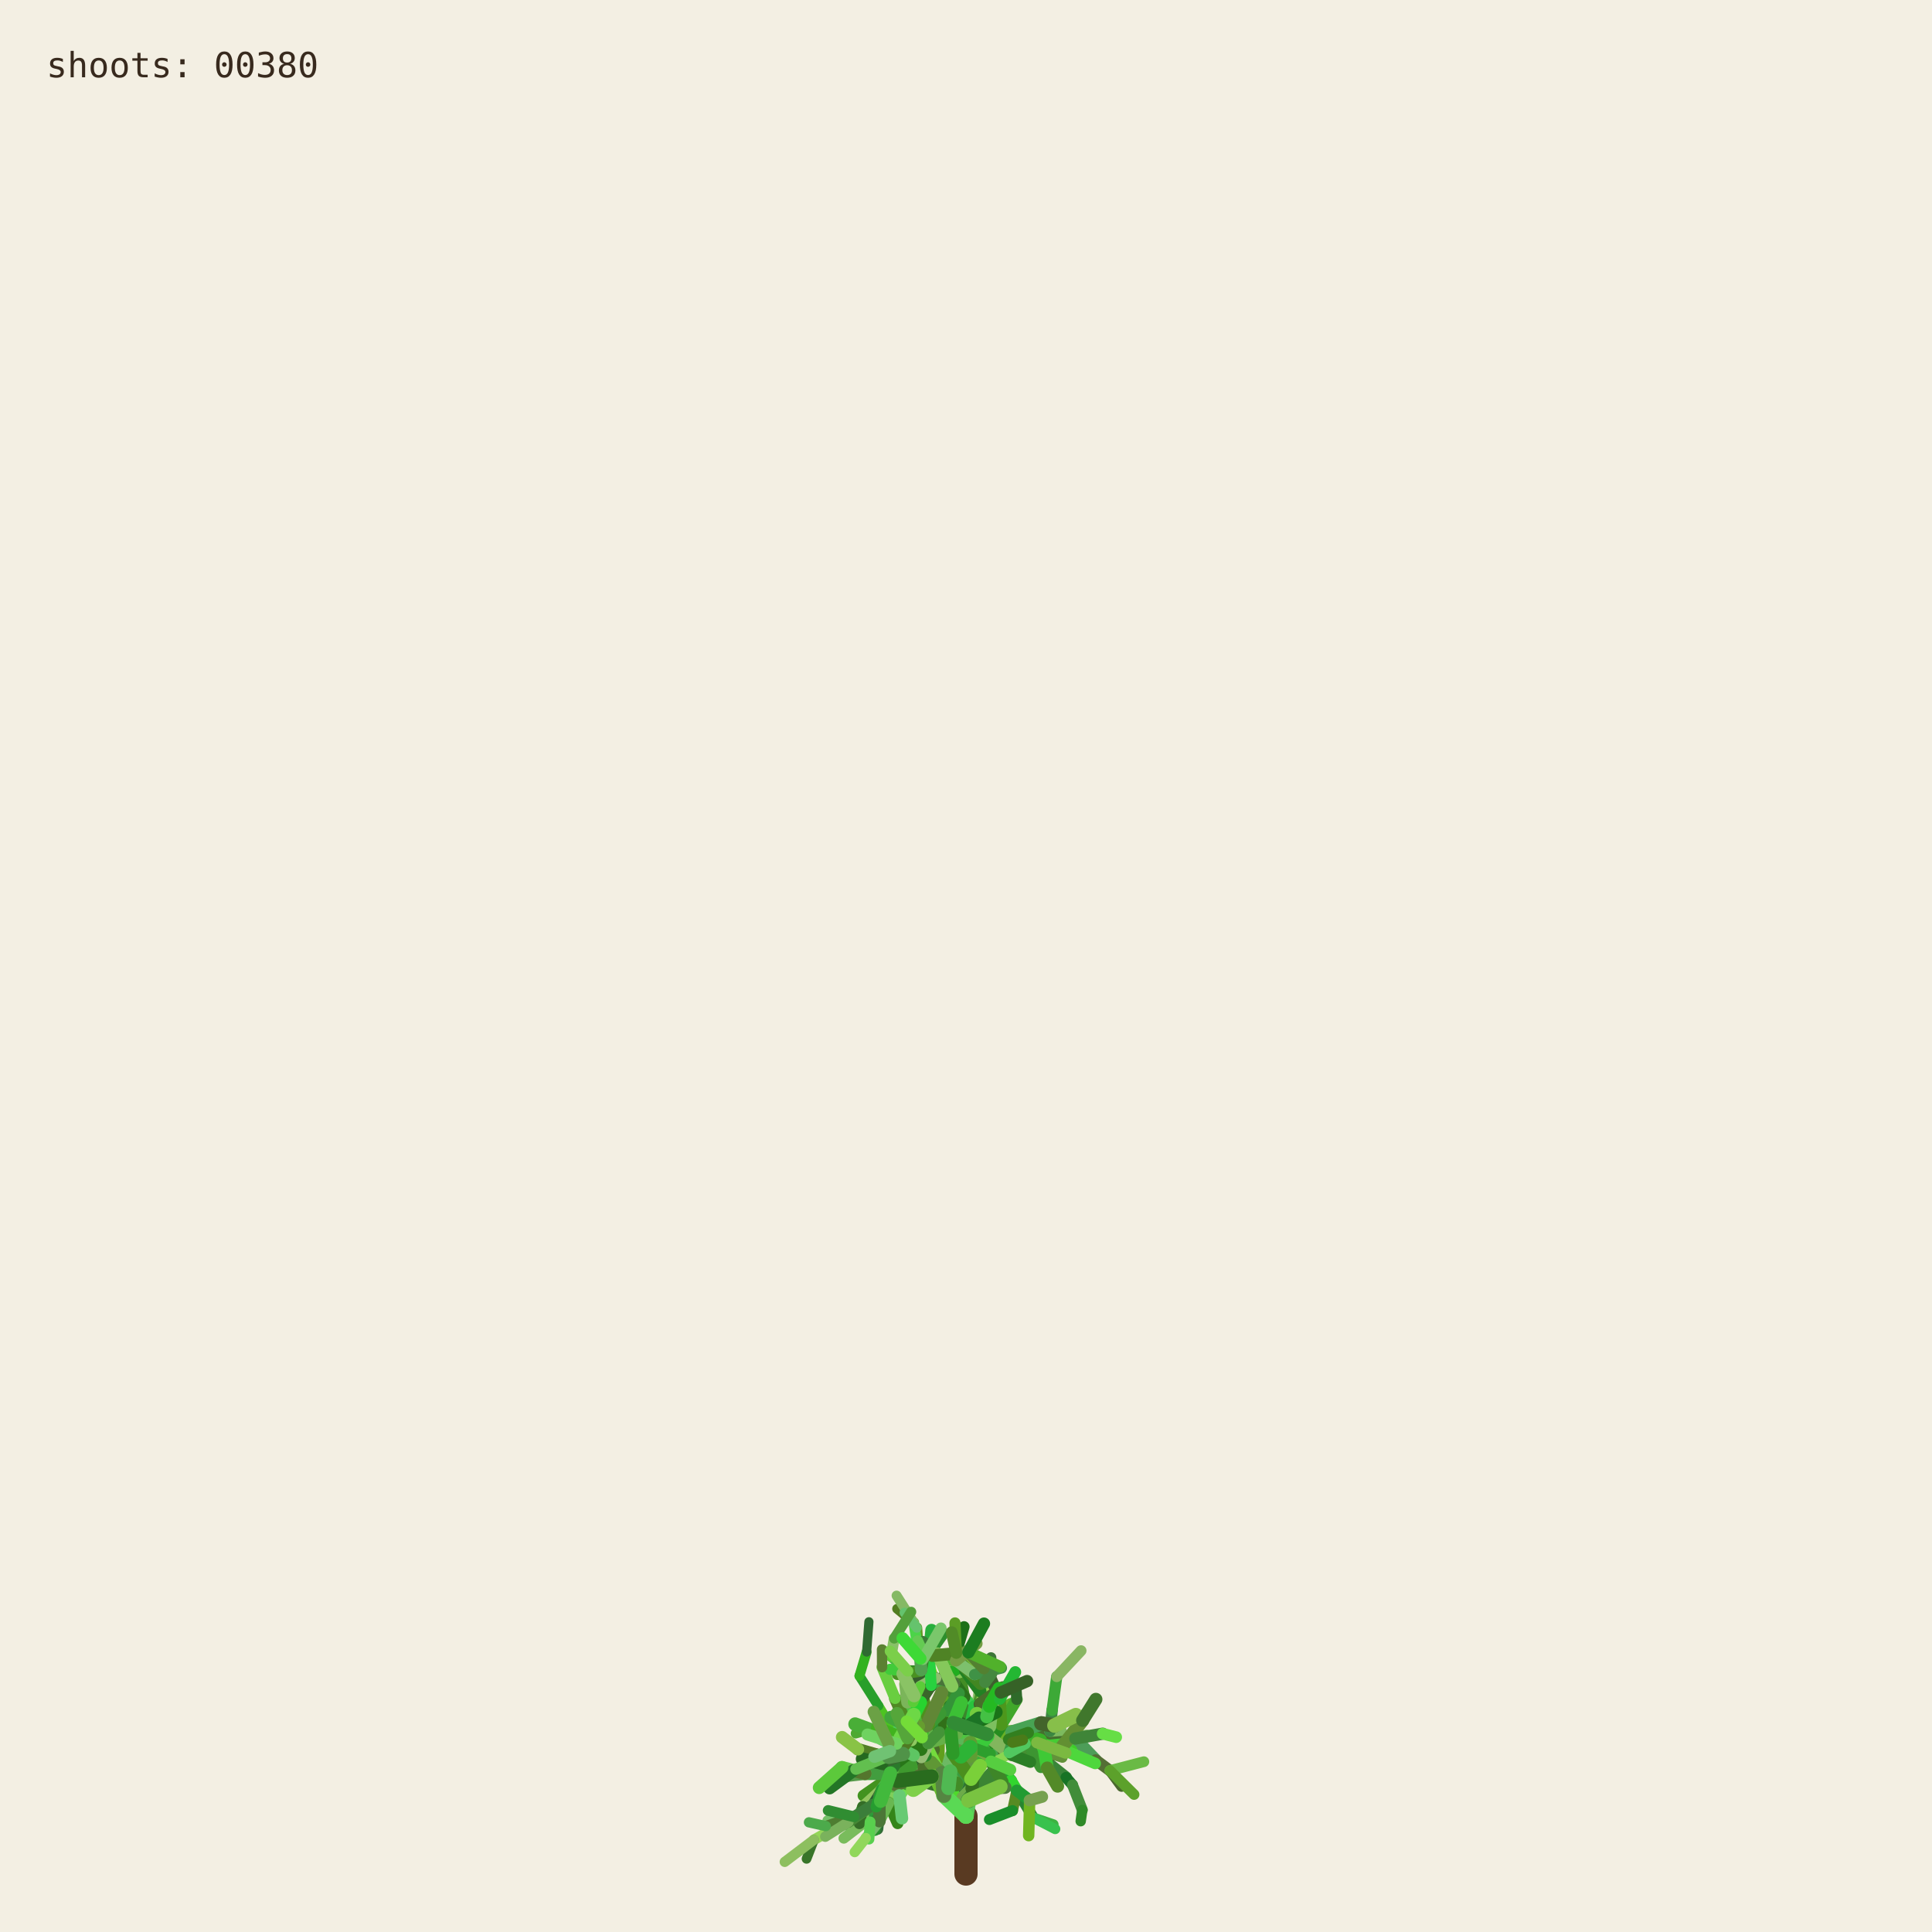
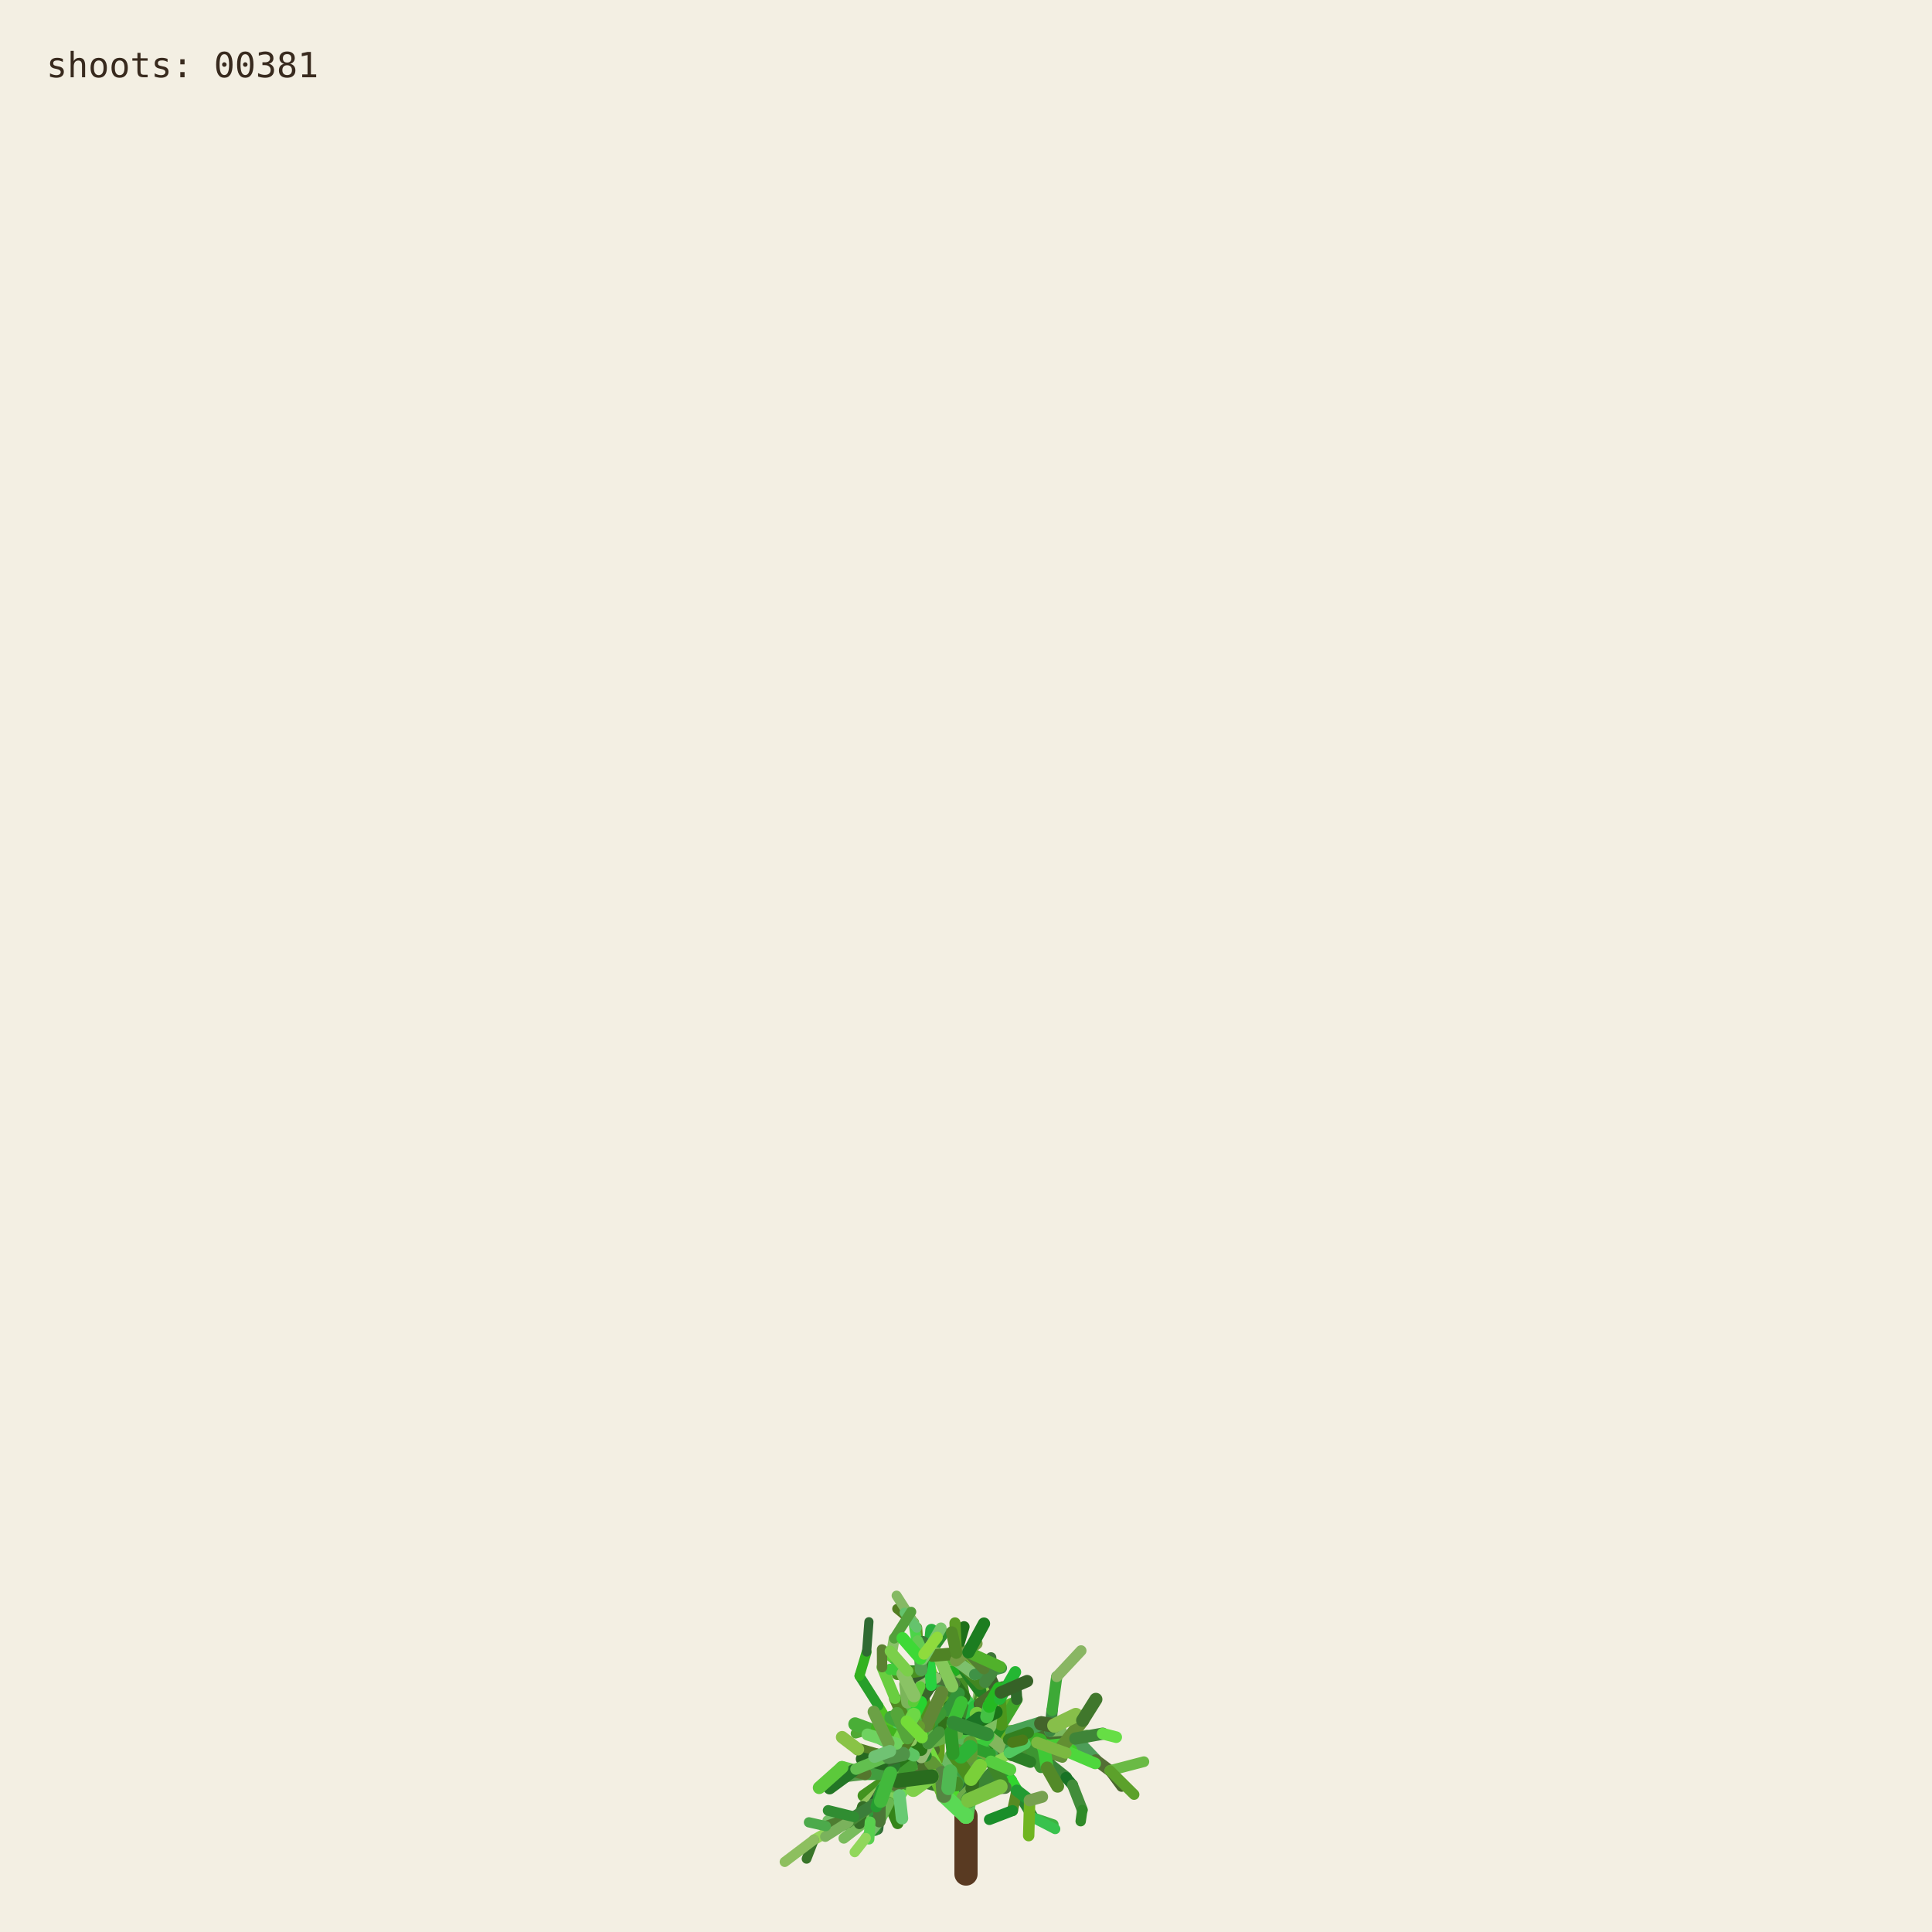
<svg xmlns="http://www.w3.org/2000/svg" viewBox="0 0 1000 1000" role="img" aria-labelledby="title desc">
  <rect width="1000" height="1000" fill="#f3efe3" />
  <g fill="none" stroke-linecap="round">
    <path d="M500 970 L500 940" stroke="#593a22" stroke-width="12" />
    <path d="M500.000 940.000 L494.591 923.254" stroke="hsl(89 50% 51%)" stroke-width="8.067" data-shoot="1" />
    <path d="M500.000 940.000 L498.548 930.480" stroke="hsl(108 42% 32%)" stroke-width="7.603" data-shoot="2" />
    <path d="M494.591 923.254 L485.237 916.016" stroke="hsl(129 39% 53%)" stroke-width="7.427" data-shoot="3" />
    <path d="M498.548 930.480 L502.606 920.794" stroke="hsl(125 41% 32%)" stroke-width="7.235" data-shoot="4" />
    <path d="M502.606 920.794 L496.770 905.343" stroke="hsl(93 34% 43%)" stroke-width="7.253" data-shoot="5" />
    <path d="M494.591 923.254 L497.365 909.040" stroke="hsl(116 35% 60%)" stroke-width="8.012" data-shoot="6" />
    <path d="M485.237 916.016 L485.497 897.710" stroke="hsl(89 69% 37%)" stroke-width="7.213" data-shoot="7" />
    <path d="M496.770 905.343 L501.215 895.004" stroke="hsl(92 66% 60%)" stroke-width="7.141" data-shoot="8" />
    <path d="M497.365 909.040 L506.164 896.866" stroke="hsl(126 59% 38%)" stroke-width="8.073" data-shoot="9" />
    <path d="M501.215 895.004 L510.832 888.548" stroke="hsl(91 35% 42%)" stroke-width="6.879" data-shoot="10" />
    <path d="M485.497 897.710 L493.416 891.622" stroke="hsl(104 36% 49%)" stroke-width="7.124" data-shoot="11" />
    <path d="M500.000 940.000 L490.927 925.443" stroke="hsl(108 70% 51%)" stroke-width="7.399" data-shoot="12" />
    <path d="M485.237 916.016 L479.157 913.325" stroke="hsl(112 69% 34%)" stroke-width="7.149" data-shoot="13" />
    <path d="M490.927 925.443 L481.351 921.527" stroke="hsl(111 58% 32%)" stroke-width="6.945" data-shoot="14" />
    <path d="M498.548 930.480 L503.173 925.799" stroke="hsl(98 40% 48%)" stroke-width="6.990" data-shoot="15" />
    <path d="M496.770 905.343 L505.035 888.845" stroke="hsl(101 68% 48%)" stroke-width="6.979" data-shoot="16" />
    <path d="M493.416 891.622 L508.817 896.643" stroke="hsl(128 70% 39%)" stroke-width="6.561" data-shoot="17" />
    <path d="M479.157 913.325 L469.750 899.500" stroke="hsl(95 57% 50%)" stroke-width="7.139" data-shoot="18" />
    <path d="M505.035 888.845 L508.436 880.301" stroke="hsl(98 53% 41%)" stroke-width="6.832" data-shoot="19" />
    <path d="M501.215 895.004 L501.550 888.479" stroke="hsl(112 68% 42%)" stroke-width="6.773" data-shoot="20" />
    <path d="M485.237 916.016 L479.029 908.697" stroke="hsl(100 57% 53%)" stroke-width="6.945" data-shoot="21" />
    <path d="M502.606 920.794 L496.127 911.207" stroke="hsl(123 62% 40%)" stroke-width="6.865" data-shoot="22" />
    <path d="M496.127 911.207 L497.635 896.782" stroke="hsl(93 65% 34%)" stroke-width="6.505" data-shoot="23" />
    <path d="M494.591 923.254 L500.793 909.571" stroke="hsl(113 71% 34%)" stroke-width="7.895" data-shoot="24" />
    <path d="M485.237 916.016 L479.462 917.793" stroke="hsl(99 66% 28%)" stroke-width="7.154" data-shoot="25" />
    <path d="M485.237 916.016 L473.231 912.147" stroke="hsl(93 38% 42%)" stroke-width="6.997" data-shoot="26" />
    <path d="M485.237 916.016 L473.737 913.680" stroke="hsl(114 35% 58%)" stroke-width="6.828" data-shoot="27" />
    <path d="M497.635 896.782 L497.395 881.015" stroke="hsl(110 56% 51%)" stroke-width="6.336" data-shoot="28" />
    <path d="M469.750 899.500 L453.522 896.436" stroke="hsl(121 37% 46%)" stroke-width="7.140" data-shoot="29" />
    <path d="M481.351 921.527 L469.530 923.105" stroke="hsl(126 55% 40%)" stroke-width="6.995" data-shoot="30" />
    <path d="M505.035 888.845 L499.035 878.436" stroke="hsl(88 42% 31%)" stroke-width="6.545" data-shoot="31" />
    <path d="M502.606 920.794 L507.653 911.330" stroke="hsl(99 57% 28%)" stroke-width="6.856" data-shoot="32" />
    <path d="M481.351 921.527 L478.279 914.724" stroke="hsl(122 35% 29%)" stroke-width="6.742" data-shoot="33" />
    <path d="M508.817 896.643 L522.168 900.369" stroke="hsl(122 67% 50%)" stroke-width="6.210" data-shoot="34" />
    <path d="M479.029 908.697 L477.185 899.261" stroke="hsl(124 64% 35%)" stroke-width="6.693" data-shoot="35" />
    <path d="M494.591 923.254 L498.563 913.442" stroke="hsl(122 45% 42%)" stroke-width="7.987" data-shoot="36" />
    <path d="M473.737 913.680 L467.283 915.265" stroke="hsl(125 60% 37%)" stroke-width="6.814" data-shoot="37" />
    <path d="M481.351 921.527 L469.226 908.135" stroke="hsl(113 69% 37%)" stroke-width="6.660" data-shoot="38" />
    <path d="M473.231 912.147 L461.374 919.424" stroke="hsl(100 70% 60%)" stroke-width="6.453" data-shoot="39" />
    <path d="M497.635 896.782 L500.334 886.420" stroke="hsl(108 47% 53%)" stroke-width="6.302" data-shoot="40" />
    <path d="M467.283 915.265 L455.168 929.331" stroke="hsl(120 40% 35%)" stroke-width="6.786" data-shoot="41" />
    <path d="M508.817 896.643 L512.869 911.725" stroke="hsl(110 63% 40%)" stroke-width="6.518" data-shoot="42" />
    <path d="M496.127 911.207 L497.987 905.795" stroke="hsl(115 70% 35%)" stroke-width="6.363" data-shoot="43" />
    <path d="M507.653 911.330 L512.674 910.357" stroke="hsl(104 36% 57%)" stroke-width="6.747" data-shoot="44" />
    <path d="M479.157 913.325 L470.181 917.185" stroke="hsl(95 64% 53%)" stroke-width="6.833" data-shoot="45" />
    <path d="M469.750 899.500 L469.633 881.151" stroke="hsl(111 38% 45%)" stroke-width="6.815" data-shoot="46" />
    <path d="M479.029 908.697 L480.879 892.655" stroke="hsl(102 44% 35%)" stroke-width="6.467" data-shoot="47" />
    <path d="M500.334 886.420 L507.457 881.593" stroke="hsl(118 47% 56%)" stroke-width="6.197" data-shoot="48" />
    <path d="M461.374 919.424 L446.935 929.431" stroke="hsl(102 65% 35%)" stroke-width="6.069" data-shoot="49" />
    <path d="M508.436 880.301 L507.585 871.602" stroke="hsl(97 61% 57%)" stroke-width="6.448" data-shoot="50" />
    <path d="M512.674 910.357 L523.304 921.702" stroke="hsl(122 61% 39%)" stroke-width="6.341" data-shoot="51" />
    <path d="M500.000 940.000 L501.279 931.882" stroke="hsl(118 51% 56%)" stroke-width="7.998" data-shoot="52" />
    <path d="M499.035 878.436 L496.590 865.625" stroke="hsl(103 58% 35%)" stroke-width="6.115" data-shoot="53" />
    <path d="M485.497 897.710 L488.970 892.287" stroke="hsl(123 54% 36%)" stroke-width="7.087" data-shoot="54" />
    <path d="M496.590 865.625 L495.009 855.557" stroke="hsl(97 49% 56%)" stroke-width="6.061" data-shoot="55" />
    <path d="M469.633 881.151 L484.418 870.623" stroke="hsl(128 48% 30%)" stroke-width="6.659" data-shoot="56" />
    <path d="M485.237 916.016 L477.752 911.974" stroke="hsl(90 58% 50%)" stroke-width="6.898" data-shoot="57" />
    <path d="M498.563 913.442 L502.383 908.863" stroke="hsl(97 61% 59%)" stroke-width="7.688" data-shoot="58" />
    <path d="M479.157 913.325 L464.639 921.037" stroke="hsl(94 69% 32%)" stroke-width="6.531" data-shoot="59" />
    <path d="M478.279 914.724 L471.794 900.929" stroke="hsl(117 71% 29%)" stroke-width="6.231" data-shoot="60" />
    <path d="M522.168 900.369 L536.734 901.964" stroke="hsl(111 46% 60%)" stroke-width="6.038" data-shoot="61" />
    <path d="M471.794 900.929 L465.848 895.170" stroke="hsl(103 40% 56%)" stroke-width="5.768" data-shoot="62" />
    <path d="M469.750 899.500 L468.128 889.982" stroke="hsl(93 64% 30%)" stroke-width="6.667" data-shoot="63" />
    <path d="M477.185 899.261 L475.657 893.582" stroke="hsl(113 52% 40%)" stroke-width="6.319" data-shoot="64" />
    <path d="M479.029 908.697 L474.737 903.891" stroke="hsl(93 52% 43%)" stroke-width="6.709" data-shoot="65" />
    <path d="M523.304 921.702 L526.314 926.781" stroke="hsl(119 67% 51%)" stroke-width="6.166" data-shoot="66" />
    <path d="M505.035 888.845 L507.387 875.338" stroke="hsl(96 40% 59%)" stroke-width="6.739" data-shoot="67" />
    <path d="M522.168 900.369 L537.413 908.545" stroke="hsl(99 61% 27%)" stroke-width="6.155" data-shoot="68" />
    <path d="M497.395 881.015 L483.011 868.683" stroke="hsl(129 53% 36%)" stroke-width="6.314" data-shoot="69" />
    <path d="M522.168 900.369 L534.219 906.339" stroke="hsl(108 48% 38%)" stroke-width="6.199" data-shoot="70" />
    <path d="M493.416 891.622 L507.262 882.093" stroke="hsl(127 63% 43%)" stroke-width="6.826" data-shoot="71" />
    <path d="M502.383 908.863 L508.238 907.761" stroke="hsl(99 66% 30%)" stroke-width="7.032" data-shoot="72" />
    <path d="M508.817 896.643 L514.829 892.790" stroke="hsl(125 40% 46%)" stroke-width="6.585" data-shoot="73" />
    <path d="M468.128 889.982 L473.133 877.764" stroke="hsl(115 52% 51%)" stroke-width="6.671" data-shoot="74" />
    <path d="M465.848 895.170 L460.313 892.280" stroke="hsl(102 70% 44%)" stroke-width="5.549" data-shoot="75" />
    <path d="M468.128 889.982 L463.284 879.089" stroke="hsl(94 59% 34%)" stroke-width="6.302" data-shoot="76" />
    <path d="M461.374 919.424 L456.357 926.300" stroke="hsl(126 42% 53%)" stroke-width="6.125" data-shoot="77" />
    <path d="M483.011 868.683 L476.458 865.059" stroke="hsl(124 68% 42%)" stroke-width="6.199" data-shoot="78" />
    <path d="M455.168 929.331 L454.837 939.862" stroke="hsl(125 68% 35%)" stroke-width="6.316" data-shoot="79" />
    <path d="M534.219 906.339 L550.383 905.736" stroke="hsl(112 63% 35%)" stroke-width="5.969" data-shoot="80" />
    <path d="M470.181 917.185 L459.860 933.116" stroke="hsl(100 53% 58%)" stroke-width="6.224" data-shoot="81" />
    <path d="M497.395 881.015 L484.197 869.260" stroke="hsl(122 53% 43%)" stroke-width="5.862" data-shoot="82" />
    <path d="M536.734 901.964 L543.504 896.023" stroke="hsl(116 68% 27%)" stroke-width="5.871" data-shoot="83" />
    <path d="M476.458 865.059 L469.801 864.922" stroke="hsl(112 62% 33%)" stroke-width="6.006" data-shoot="84" />
    <path d="M506.164 896.866 L524.059 896.699" stroke="hsl(91 64% 42%)" stroke-width="7.575" data-shoot="85" />
    <path d="M485.237 916.016 L472.910 908.590" stroke="hsl(102 57% 31%)" stroke-width="6.875" data-shoot="86" />
    <path d="M469.530 923.105 L465.520 929.278" stroke="hsl(107 67% 59%)" stroke-width="6.616" data-shoot="87" />
    <path d="M505.035 888.845 L509.868 870.612" stroke="hsl(101 57% 37%)" stroke-width="6.791" data-shoot="88" />
    <path d="M493.416 891.622 L509.951 888.485" stroke="hsl(92 44% 58%)" stroke-width="6.812" data-shoot="89" />
    <path d="M503.173 925.799 L520.191 925.155" stroke="hsl(105 34% 36%)" stroke-width="6.682" data-shoot="90" />
    <path d="M474.737 903.891 L466.772 894.583" stroke="hsl(116 48% 51%)" stroke-width="6.158" data-shoot="91" />
    <path d="M484.197 869.260 L475.358 855.233" stroke="hsl(100 34% 37%)" stroke-width="5.647" data-shoot="92" />
    <path d="M505.035 888.845 L500.829 880.951" stroke="hsl(127 58% 52%)" stroke-width="6.474" data-shoot="93" />
    <path d="M479.157 913.325 L471.905 914.367" stroke="hsl(125 48% 52%)" stroke-width="6.716" data-shoot="94" />
    <path d="M501.279 931.882 L513.403 918.671" stroke="hsl(114 44% 36%)" stroke-width="7.978" data-shoot="95" />
    <path d="M524.059 896.699 L540.269 904.338" stroke="hsl(108 35% 44%)" stroke-width="7.297" data-shoot="96" />
    <path d="M524.059 896.699 L540.170 897.356" stroke="hsl(125 52% 30%)" stroke-width="6.964" data-shoot="97" />
    <path d="M497.635 896.782 L497.191 889.399" stroke="hsl(88 69% 31%)" stroke-width="6.119" data-shoot="98" />
    <path d="M508.436 880.301 L513.376 874.721" stroke="hsl(89 59% 56%)" stroke-width="6.732" data-shoot="99" />
    <path d="M469.530 923.105 L461.520 917.825" stroke="hsl(113 54% 40%)" stroke-width="7.033" data-shoot="100" />
    <path d="M473.133 877.764 L476.780 864.372" stroke="hsl(110 34% 27%)" stroke-width="6.596" data-shoot="101" />
    <path d="M471.794 900.929 L479.914 884.001" stroke="hsl(126 41% 32%)" stroke-width="6.024" data-shoot="102" />
    <path d="M512.674 910.357 L522.333 907.203" stroke="hsl(103 64% 43%)" stroke-width="6.219" data-shoot="103" />
    <path d="M509.868 870.612 L506.361 863.395" stroke="hsl(120 56% 49%)" stroke-width="6.521" data-shoot="104" />
    <path d="M540.170 897.356 L556.575 899.863" stroke="hsl(100 40% 31%)" stroke-width="6.676" data-shoot="105" />
    <path d="M459.860 933.116 L464.616 943.790" stroke="hsl(105 68% 31%)" stroke-width="5.925" data-shoot="106" />
    <path d="M461.520 917.825 L453.738 908.211" stroke="hsl(98 54% 31%)" stroke-width="6.452" data-shoot="107" />
    <path d="M509.951 888.485 L523.296 882.278" stroke="hsl(97 61% 43%)" stroke-width="6.765" data-shoot="108" />
    <path d="M479.029 908.697 L460.671 906.383" stroke="hsl(128 39% 48%)" stroke-width="6.494" data-shoot="109" />
    <path d="M469.633 881.151 L468.563 871.658" stroke="hsl(98 38% 53%)" stroke-width="6.301" data-shoot="110" />
    <path d="M456.357 926.300 L446.582 935.154" stroke="hsl(90 47% 57%)" stroke-width="5.838" data-shoot="111" />
    <path d="M488.970 892.287 L490.829 885.358" stroke="hsl(104 63% 27%)" stroke-width="6.888" data-shoot="112" />
    <path d="M499.035 878.436 L493.946 871.238" stroke="hsl(110 61% 28%)" stroke-width="6.405" data-shoot="113" />
    <path d="M503.173 925.799 L503.949 916.037" stroke="hsl(108 61% 30%)" stroke-width="6.764" data-shoot="114" />
    <path d="M484.418 870.623 L497.330 862.535" stroke="hsl(119 70% 40%)" stroke-width="6.117" data-shoot="115" />
    <path d="M476.780 864.372 L482.198 858.124" stroke="hsl(97 71% 34%)" stroke-width="6.331" data-shoot="116" />
    <path d="M459.860 933.116 L450.375 943.022" stroke="hsl(119 67% 40%)" stroke-width="6.054" data-shoot="117" />
    <path d="M537.413 908.545 L551.771 920.000" stroke="hsl(119 40% 37%)" stroke-width="6.202" data-shoot="118" />
    <path d="M476.780 864.372 L481.041 855.578" stroke="hsl(128 51% 38%)" stroke-width="6.621" data-shoot="119" />
    <path d="M475.358 855.233 L474.548 842.544" stroke="hsl(89 65% 36%)" stroke-width="5.593" data-shoot="120" />
    <path d="M479.029 908.697 L479.467 893.313" stroke="hsl(105 42% 49%)" stroke-width="6.799" data-shoot="121" />
    <path d="M494.591 923.254 L484.466 914.996" stroke="hsl(104 48% 55%)" stroke-width="7.531" data-shoot="122" />
    <path d="M503.173 925.799 L503.396 917.056" stroke="hsl(104 56% 28%)" stroke-width="6.644" data-shoot="123" />
    <path d="M493.946 871.238 L489.038 865.959" stroke="hsl(102 40% 44%)" stroke-width="6.042" data-shoot="124" />
    <path d="M467.283 915.265 L457.242 909.920" stroke="hsl(103 45% 43%)" stroke-width="6.457" data-shoot="125" />
    <path d="M471.794 900.929 L454.133 896.956" stroke="hsl(89 50% 31%)" stroke-width="6.180" data-shoot="126" />
    <path d="M454.837 939.862 L454.096 946.606" stroke="hsl(125 36% 31%)" stroke-width="6.220" data-shoot="127" />
    <path d="M481.041 855.578 L482.155 843.709" stroke="hsl(129 63% 42%)" stroke-width="6.417" data-shoot="128" />
    <path d="M490.829 885.358 L492.861 872.817" stroke="hsl(95 65% 40%)" stroke-width="6.754" data-shoot="129" />
    <path d="M478.279 914.724 L465.635 903.587" stroke="hsl(96 66% 52%)" stroke-width="6.672" data-shoot="130" />
    <path d="M450.375 943.022 L434.576 944.722" stroke="hsl(127 55% 44%)" stroke-width="5.725" data-shoot="131" />
    <path d="M459.860 933.116 L451.962 941.801" stroke="hsl(127 54% 57%)" stroke-width="5.888" data-shoot="132" />
    <path d="M526.314 926.781 L534.894 940.878" stroke="hsl(125 53% 34%)" stroke-width="5.720" data-shoot="133" />
    <path d="M456.357 926.300 L449.709 941.533" stroke="hsl(112 47% 29%)" stroke-width="5.948" data-shoot="134" />
    <path d="M556.575 899.863 L562.434 898.624" stroke="hsl(99 39% 53%)" stroke-width="6.651" data-shoot="135" />
    <path d="M556.575 899.863 L567.158 910.979" stroke="hsl(128 34% 46%)" stroke-width="6.350" data-shoot="136" />
    <path d="M461.520 917.825 L447.767 917.982" stroke="hsl(118 43% 43%)" stroke-width="6.808" data-shoot="137" />
    <path d="M502.383 908.863 L502.275 894.506" stroke="hsl(114 52% 34%)" stroke-width="7.514" data-shoot="138" />
    <path d="M484.466 914.996 L469.919 914.610" stroke="hsl(90 45% 56%)" stroke-width="7.261" data-shoot="139" />
    <path d="M506.164 896.866 L511.996 893.538" stroke="hsl(100 40% 30%)" stroke-width="7.562" data-shoot="140" />
    <path d="M508.238 907.761 L516.195 908.520" stroke="hsl(102 44% 31%)" stroke-width="6.802" data-shoot="141" />
    <path d="M536.734 901.964 L544.250 907.905" stroke="hsl(91 54% 33%)" stroke-width="5.663" data-shoot="142" />
    <path d="M479.157 913.325 L471.950 914.117" stroke="hsl(102 39% 34%)" stroke-width="6.550" data-shoot="143" />
    <path d="M494.591 923.254 L482.152 919.513" stroke="hsl(104 56% 35%)" stroke-width="7.930" data-shoot="144" />
    <path d="M508.817 896.643 L515.085 912.072" stroke="hsl(125 43% 46%)" stroke-width="6.163" data-shoot="145" />
    <path d="M482.152 919.513 L467.316 907.872" stroke="hsl(97 66% 48%)" stroke-width="7.452" data-shoot="146" />
    <path d="M480.879 892.655 L475.418 881.125" stroke="hsl(88 59% 33%)" stroke-width="5.933" data-shoot="147" />
    <path d="M540.269 904.338 L549.716 904.178" stroke="hsl(92 48% 60%)" stroke-width="6.883" data-shoot="148" />
    <path d="M467.316 907.872 L467.480 902.032" stroke="hsl(120 56% 54%)" stroke-width="7.156" data-shoot="149" />
    <path d="M483.011 868.683 L480.032 858.496" stroke="hsl(90 69% 50%)" stroke-width="5.778" data-shoot="150" />
    <path d="M497.191 889.399 L491.630 882.997" stroke="hsl(116 51% 27%)" stroke-width="6.106" data-shoot="151" />
    <path d="M482.152 919.513 L478.791 913.069" stroke="hsl(91 53% 41%)" stroke-width="7.533" data-shoot="152" />
    <path d="M543.504 896.023 L549.105 895.596" stroke="hsl(100 40% 55%)" stroke-width="5.914" data-shoot="153" />
    <path d="M467.283 915.265 L456.437 912.665" stroke="hsl(113 38% 30%)" stroke-width="6.866" data-shoot="154" />
    <path d="M567.158 910.979 L574.486 916.440" stroke="hsl(88 35% 32%)" stroke-width="5.955" data-shoot="155" />
    <path d="M512.869 911.725 L518.866 922.323" stroke="hsl(106 54% 34%)" stroke-width="6.353" data-shoot="156" />
    <path d="M500.334 886.420 L490.418 872.350" stroke="hsl(110 51% 35%)" stroke-width="6.150" data-shoot="157" />
    <path d="M500.793 909.571 L498.095 899.473" stroke="hsl(109 69% 28%)" stroke-width="7.556" data-shoot="158" />
    <path d="M449.709 941.533 L436.765 951.498" stroke="hsl(102 42% 55%)" stroke-width="5.534" data-shoot="159" />
    <path d="M508.238 907.761 L518.302 892.720" stroke="hsl(117 63% 34%)" stroke-width="6.708" data-shoot="160" />
    <path d="M475.358 855.233 L472.993 839.858" stroke="hsl(119 62% 56%)" stroke-width="5.562" data-shoot="161" />
    <path d="M502.275 894.506 L504.670 883.372" stroke="hsl(128 65% 46%)" stroke-width="6.876" data-shoot="162" />
    <path d="M540.269 904.338 L544.102 907.850" stroke="hsl(99 35% 29%)" stroke-width="7.336" data-shoot="163" />
    <path d="M536.734 901.964 L554.643 905.916" stroke="hsl(112 68% 48%)" stroke-width="5.906" data-shoot="164" />
    <path d="M497.365 909.040 L505.842 901.224" stroke="hsl(91 65% 48%)" stroke-width="7.533" data-shoot="165" />
    <path d="M478.279 914.724 L467.960 905.929" stroke="hsl(128 59% 50%)" stroke-width="6.781" data-shoot="166" />
    <path d="M461.374 919.424 L451.958 934.122" stroke="hsl(127 35% 27%)" stroke-width="6.092" data-shoot="167" />
    <path d="M463.284 879.089 L456.576 862.947" stroke="hsl(103 59% 53%)" stroke-width="5.809" data-shoot="168" />
    <path d="M500.000 940.000 L488.580 929.317" stroke="hsl(117 64% 59%)" stroke-width="8.005" data-shoot="169" />
    <path d="M447.767 917.982 L435.801 914.831" stroke="hsl(108 55% 54%)" stroke-width="6.726" data-shoot="170" />
    <path d="M477.752 911.974 L468.826 903.841" stroke="hsl(89 70% 51%)" stroke-width="6.964" data-shoot="171" />
    <path d="M469.919 914.610 L460.892 917.724" stroke="hsl(121 49% 32%)" stroke-width="7.015" data-shoot="172" />
    <path d="M503.396 917.056 L509.013 905.051" stroke="hsl(120 50% 45%)" stroke-width="6.671" data-shoot="173" />
    <path d="M549.716 904.178 L554.177 899.548" stroke="hsl(106 62% 45%)" stroke-width="6.645" data-shoot="174" />
    <path d="M460.313 892.280 L442.892 897.267" stroke="hsl(106 54% 43%)" stroke-width="5.141" data-shoot="175" />
    <path d="M490.418 872.350 L480.658 869.975" stroke="hsl(120 49% 46%)" stroke-width="5.821" data-shoot="176" />
    <path d="M479.467 893.313 L480.721 885.946" stroke="hsl(94 40% 41%)" stroke-width="6.222" data-shoot="177" />
    <path d="M488.580 929.317 L489.421 919.838" stroke="hsl(107 36% 50%)" stroke-width="7.943" data-shoot="178" />
    <path d="M526.314 926.781 L524.087 937.173" stroke="hsl(90 60% 34%)" stroke-width="5.700" data-shoot="179" />
    <path d="M490.927 925.443 L475.469 921.381" stroke="hsl(110 44% 31%)" stroke-width="6.893" data-shoot="180" />
    <path d="M518.302 892.720 L526.275 879.623" stroke="hsl(109 60% 41%)" stroke-width="6.159" data-shoot="181" />
    <path d="M469.750 899.500 L470.711 894.119" stroke="hsl(100 45% 57%)" stroke-width="7.025" data-shoot="182" />
    <path d="M534.219 906.339 L538.815 914.656" stroke="hsl(113 50% 39%)" stroke-width="6.149" data-shoot="183" />
    <path d="M472.993 839.858 L464.334 832.716" stroke="hsl(88 58% 31%)" stroke-width="5.062" data-shoot="184" />
    <path d="M469.801 864.922 L461.240 857.253" stroke="hsl(116 48% 49%)" stroke-width="5.656" data-shoot="185" />
    <path d="M461.240 857.253 L462.820 848.066" stroke="hsl(98 42% 58%)" stroke-width="5.640" data-shoot="186" />
    <path d="M490.829 885.358 L496.165 876.536" stroke="hsl(123 48% 39%)" stroke-width="6.482" data-shoot="187" />
    <path d="M508.817 896.643 L523.679 908.324" stroke="hsl(95 38% 54%)" stroke-width="6.611" data-shoot="188" />
    <path d="M500.793 909.571 L510.860 898.419" stroke="hsl(120 58% 51%)" stroke-width="7.770" data-shoot="189" />
    <path d="M459.860 933.116 L453.365 941.926" stroke="hsl(97 61% 35%)" stroke-width="6.281" data-shoot="190" />
    <path d="M509.868 870.612 L510.029 864.082" stroke="hsl(111 56% 52%)" stroke-width="6.833" data-shoot="191" />
    <path d="M453.522 896.436 L442.603 892.401" stroke="hsl(111 52% 45%)" stroke-width="7.032" data-shoot="192" />
    <path d="M543.504 896.023 L544.565 885.256" stroke="hsl(125 39% 38%)" stroke-width="5.927" data-shoot="193" />
    <path d="M482.198 858.124 L494.767 859.537" stroke="hsl(105 58% 45%)" stroke-width="6.146" data-shoot="194" />
    <path d="M497.987 905.795 L491.843 897.531" stroke="hsl(125 41% 48%)" stroke-width="6.386" data-shoot="195" />
    <path d="M493.946 871.238 L484.320 868.578" stroke="hsl(105 34% 34%)" stroke-width="5.939" data-shoot="196" />
    <path d="M477.185 899.261 L478.390 887.971" stroke="hsl(112 65% 44%)" stroke-width="6.377" data-shoot="197" />
    <path d="M434.576 944.722 L428.556 942.373" stroke="hsl(112 41% 58%)" stroke-width="5.738" data-shoot="198" />
    <path d="M497.987 905.795 L503.196 904.331" stroke="hsl(89 46% 31%)" stroke-width="5.847" data-shoot="199" />
    <path d="M467.316 907.872 L466.023 899.585" stroke="hsl(119 71% 58%)" stroke-width="7.258" data-shoot="200" />
    <path d="M526.314 926.781 L532.954 931.860" stroke="hsl(128 64% 37%)" stroke-width="6.148" data-shoot="201" />
    <path d="M467.960 905.929 L464.039 902.533" stroke="hsl(119 46% 49%)" stroke-width="6.612" data-shoot="202" />
    <path d="M477.185 899.261 L463.879 891.609" stroke="hsl(122 68% 41%)" stroke-width="6.319" data-shoot="203" />
    <path d="M475.469 921.381 L469.599 917.437" stroke="hsl(97 45% 44%)" stroke-width="6.783" data-shoot="204" />
    <path d="M478.279 914.724 L471.801 897.415" stroke="hsl(121 65% 58%)" stroke-width="6.714" data-shoot="205" />
    <path d="M554.177 899.548 L562.169 887.143" stroke="hsl(99 64% 51%)" stroke-width="6.341" data-shoot="206" />
    <path d="M526.275 879.623 L525.887 873.699" stroke="hsl(115 43% 29%)" stroke-width="5.721" data-shoot="207" />
    <path d="M481.041 855.578 L477.626 850.058" stroke="hsl(117 38% 35%)" stroke-width="6.581" data-shoot="208" />
    <path d="M496.770 905.343 L493.304 892.691" stroke="hsl(110 64% 51%)" stroke-width="6.797" data-shoot="209" />
    <path d="M469.750 899.500 L458.957 894.086" stroke="hsl(127 55% 55%)" stroke-width="6.620" data-shoot="210" />
    <path d="M490.927 925.443 L488.767 920.422" stroke="hsl(115 54% 36%)" stroke-width="6.870" data-shoot="211" />
    <path d="M481.041 855.578 L488.186 845.391" stroke="hsl(120 52% 37%)" stroke-width="6.098" data-shoot="212" />
    <path d="M451.958 934.122 L453.040 940.528" stroke="hsl(127 56% 39%)" stroke-width="6.131" data-shoot="213" />
    <path d="M460.313 892.280 L454.656 882.922" stroke="hsl(104 71% 45%)" stroke-width="5.122" data-shoot="214" />
    <path d="M471.950 914.117 L461.960 924.503" stroke="hsl(107 46% 48%)" stroke-width="6.541" data-shoot="215" />
    <path d="M446.582 935.154 L444.222 940.468" stroke="hsl(117 55% 46%)" stroke-width="5.688" data-shoot="216" />
    <path d="M488.767 920.422 L492.003 908.765" stroke="hsl(114 38% 56%)" stroke-width="6.278" data-shoot="217" />
    <path d="M484.320 868.578 L476.319 872.885" stroke="hsl(94 38% 59%)" stroke-width="5.787" data-shoot="218" />
    <path d="M446.582 935.154 L444.839 943.820" stroke="hsl(108 47% 29%)" stroke-width="5.857" data-shoot="219" />
    <path d="M478.390 887.971 L477.758 878.744" stroke="hsl(107 53% 47%)" stroke-width="6.025" data-shoot="220" />
    <path d="M479.467 893.313 L486.497 886.860" stroke="hsl(115 50% 40%)" stroke-width="6.726" data-shoot="221" />
    <path d="M453.365 941.926 L452.737 947.232" stroke="hsl(123 57% 36%)" stroke-width="6.073" data-shoot="222" />
    <path d="M534.894 940.878 L545.223 944.367" stroke="hsl(122 49% 47%)" stroke-width="5.409" data-shoot="223" />
    <path d="M503.196 904.331 L515.896 911.448" stroke="hsl(89 43% 46%)" stroke-width="5.358" data-shoot="224" />
    <path d="M485.237 916.016 L476.520 905.335" stroke="hsl(129 69% 35%)" stroke-width="7.385" data-shoot="225" />
    <path d="M544.250 907.905 L549.888 909.742" stroke="hsl(93 43% 40%)" stroke-width="5.355" data-shoot="226" />
    <path d="M472.993 839.858 L464.068 825.878" stroke="hsl(97 38% 56%)" stroke-width="5.144" data-shoot="227" />
    <path d="M434.576 944.722 L421.301 952.270" stroke="hsl(91 60% 59%)" stroke-width="5.495" data-shoot="228" />
    <path d="M494.767 859.537 L507.151 860.969" stroke="hsl(89 55% 46%)" stroke-width="5.687" data-shoot="229" />
    <path d="M503.949 916.037 L499.042 904.226" stroke="hsl(98 40% 42%)" stroke-width="6.625" data-shoot="230" />
    <path d="M540.269 904.338 L551.739 903.138" stroke="hsl(113 59% 50%)" stroke-width="7.215" data-shoot="231" />
    <path d="M447.767 917.982 L437.293 919.201" stroke="hsl(111 36% 44%)" stroke-width="6.566" data-shoot="232" />
    <path d="M522.333 907.203 L524.104 901.882" stroke="hsl(127 46% 41%)" stroke-width="5.986" data-shoot="233" />
    <path d="M466.023 899.585 L454.343 894.568" stroke="hsl(106 71% 41%)" stroke-width="7.143" data-shoot="234" />
    <path d="M459.860 933.116 L455.001 942.905" stroke="hsl(106 42% 52%)" stroke-width="5.952" data-shoot="235" />
    <path d="M480.879 892.655 L477.773 878.511" stroke="hsl(95 66% 34%)" stroke-width="6.336" data-shoot="236" />
    <path d="M515.896 911.448 L522.014 908.183" stroke="hsl(95 62% 58%)" stroke-width="5.037" data-shoot="237" />
    <path d="M481.351 921.527 L476.872 909.429" stroke="hsl(115 42% 28%)" stroke-width="6.739" data-shoot="238" />
    <path d="M503.196 904.331 L512.636 907.835" stroke="hsl(120 56% 40%)" stroke-width="5.656" data-shoot="239" />
    <path d="M523.679 908.324 L533.273 912.012" stroke="hsl(116 54% 32%)" stroke-width="6.078" data-shoot="240" />
    <path d="M476.780 864.372 L482.640 856.940" stroke="hsl(107 40% 29%)" stroke-width="6.577" data-shoot="241" />
    <path d="M524.087 937.173 L512.117 941.790" stroke="hsl(128 69% 33%)" stroke-width="5.679" data-shoot="242" />
    <path d="M502.606 920.794 L493.263 907.558" stroke="hsl(96 65% 34%)" stroke-width="6.930" data-shoot="243" />
    <path d="M479.462 917.793 L463.714 923.683" stroke="hsl(91 38% 33%)" stroke-width="6.993" data-shoot="244" />
    <path d="M454.656 882.922 L444.853 867.435" stroke="hsl(121 60% 39%)" stroke-width="5.125" data-shoot="245" />
    <path d="M455.001 942.905 L448.124 951.360" stroke="hsl(111 39% 57%)" stroke-width="5.416" data-shoot="246" />
    <path d="M476.780 864.372 L478.194 856.177" stroke="hsl(111 64% 48%)" stroke-width="6.036" data-shoot="247" />
    <path d="M451.958 934.122 L439.120 943.117" stroke="hsl(108 45% 37%)" stroke-width="5.933" data-shoot="248" />
    <path d="M507.387 875.338 L499.698 864.888" stroke="hsl(120 58% 32%)" stroke-width="6.402" data-shoot="249" />
    <path d="M478.279 914.724 L483.073 905.683" stroke="hsl(92 45% 30%)" stroke-width="6.783" data-shoot="250" />
    <path d="M574.486 916.440 L580.555 924.651" stroke="hsl(91 39% 29%)" stroke-width="5.574" data-shoot="251" />
    <path d="M512.869 911.725 L522.960 916.007" stroke="hsl(111 59% 53%)" stroke-width="6.098" data-shoot="252" />
    <path d="M474.548 842.544 L468.165 834.692" stroke="hsl(125 44% 58%)" stroke-width="5.094" data-shoot="253" />
    <path d="M465.520 929.278 L466.882 941.152" stroke="hsl(127 48% 60%)" stroke-width="6.409" data-shoot="254" />
    <path d="M534.894 940.878 L546.168 946.695" stroke="hsl(129 55% 49%)" stroke-width="5.315" data-shoot="255" />
    <path d="M484.466 914.996 L476.326 898.157" stroke="hsl(99 69% 55%)" stroke-width="7.231" data-shoot="256" />
    <path d="M518.302 892.720 L517.497 879.389" stroke="hsl(96 69% 35%)" stroke-width="6.215" data-shoot="257" />
    <path d="M455.168 929.331 L455.195 942.644" stroke="hsl(101 37% 34%)" stroke-width="6.462" data-shoot="258" />
    <path d="M451.958 934.122 L441.974 940.357" stroke="hsl(119 37% 36%)" stroke-width="5.759" data-shoot="259" />
    <path d="M477.758 878.744 L481.953 872.378" stroke="hsl(104 41% 28%)" stroke-width="5.937" data-shoot="260" />
    <path d="M507.585 871.602 L496.313 859.908" stroke="hsl(101 60% 33%)" stroke-width="6.267" data-shoot="261" />
    <path d="M421.301 952.270 L417.473 962.130" stroke="hsl(108 48% 31%)" stroke-width="5.031" data-shoot="262" />
    <path d="M476.520 905.335 L459.850 902.309" stroke="hsl(116 69% 38%)" stroke-width="6.885" data-shoot="263" />
    <path d="M485.237 916.016 L481.859 912.186" stroke="hsl(94 48% 40%)" stroke-width="7.015" data-shoot="264" />
    <path d="M441.974 940.357 L427.440 945.186" stroke="hsl(97 44% 34%)" stroke-width="5.410" data-shoot="265" />
    <path d="M524.059 896.699 L538.371 900.885" stroke="hsl(112 64% 42%)" stroke-width="7.229" data-shoot="266" />
    <path d="M495.009 855.557 L498.988 841.996" stroke="hsl(117 63% 27%)" stroke-width="5.753" data-shoot="267" />
    <path d="M498.095 899.473 L499.889 894.538" stroke="hsl(118 40% 53%)" stroke-width="7.309" data-shoot="268" />
    <path d="M479.029 908.697 L474.007 899.731" stroke="hsl(121 56% 34%)" stroke-width="6.456" data-shoot="269" />
    <path d="M481.953 872.378 L481.179 858.629" stroke="hsl(128 68% 49%)" stroke-width="5.728" data-shoot="270" />
    <path d="M476.872 909.429 L480.452 902.331" stroke="hsl(93 35% 60%)" stroke-width="6.418" data-shoot="271" />
    <path d="M540.269 904.338 L542.064 915.101" stroke="hsl(116 58% 50%)" stroke-width="6.697" data-shoot="272" />
    <path d="M524.059 896.699 L539.015 892.057" stroke="hsl(128 39% 46%)" stroke-width="7.484" data-shoot="273" />
    <path d="M517.497 879.389 L512.424 867.764" stroke="hsl(101 35% 28%)" stroke-width="6.045" data-shoot="274" />
    <path d="M469.599 917.437 L468.264 903.139" stroke="hsl(110 65% 28%)" stroke-width="6.596" data-shoot="275" />
    <path d="M507.262 882.093 L518.016 876.028" stroke="hsl(94 35% 27%)" stroke-width="6.597" data-shoot="276" />
    <path d="M471.950 914.117 L467.983 917.161" stroke="hsl(111 54% 39%)" stroke-width="5.979" data-shoot="277" />
    <path d="M450.375 943.022 L449.782 951.910" stroke="hsl(115 58% 56%)" stroke-width="5.602" data-shoot="278" />
    <path d="M447.767 917.982 L441.779 916.449" stroke="hsl(88 45% 32%)" stroke-width="6.681" data-shoot="279" />
    <path d="M476.520 905.335 L470.437 893.451" stroke="hsl(108 68% 28%)" stroke-width="7.125" data-shoot="280" />
    <path d="M512.424 867.764 L512.935 857.978" stroke="hsl(115 35% 34%)" stroke-width="5.570" data-shoot="281" />
    <path d="M476.458 865.059 L464.485 866.733" stroke="hsl(98 63% 35%)" stroke-width="5.726" data-shoot="282" />
    <path d="M539.015 892.057 L545.795 893.123" stroke="hsl(95 40% 28%)" stroke-width="7.515" data-shoot="283" />
    <path d="M550.383 905.736 L566.861 912.755" stroke="hsl(113 66% 54%)" stroke-width="5.986" data-shoot="284" />
    <path d="M469.801 864.922 L460.668 864.056" stroke="hsl(117 58% 51%)" stroke-width="5.772" data-shoot="285" />
    <path d="M507.457 881.593 L519.078 873.313" stroke="hsl(95 45% 30%)" stroke-width="6.221" data-shoot="286" />
    <path d="M532.954 931.860 L532.442 950.127" stroke="hsl(88 69% 42%)" stroke-width="5.898" data-shoot="287" />
    <path d="M506.164 896.866 L505.650 887.220" stroke="hsl(97 58% 52%)" stroke-width="7.426" data-shoot="288" />
    <path d="M502.606 920.794 L507.315 913.942" stroke="hsl(94 62% 52%)" stroke-width="7.168" data-shoot="289" />
    <path d="M470.437 893.451 L476.570 881.079" stroke="hsl(123 69% 49%)" stroke-width="6.543" data-shoot="290" />
    <path d="M511.996 893.538 L513.407 881.172" stroke="hsl(101 43% 56%)" stroke-width="7.383" data-shoot="291" />
    <path d="M494.767 859.537 L504.469 866.754" stroke="hsl(108 40% 59%)" stroke-width="5.849" data-shoot="292" />
    <path d="M522.168 900.369 L532.150 896.839" stroke="hsl(108 61% 31%)" stroke-width="6.084" data-shoot="293" />
    <path d="M441.779 916.449 L429.394 925.562" stroke="hsl(122 54% 30%)" stroke-width="6.431" data-shoot="294" />
    <path d="M444.853 867.435 L448.551 855.094" stroke="hsl(112 70% 41%)" stroke-width="5.150" data-shoot="295" />
    <path d="M476.780 864.372 L477.703 858.846" stroke="hsl(107 48% 32%)" stroke-width="6.236" data-shoot="296" />
    <path d="M504.469 866.754 L518.347 863.358" stroke="hsl(125 40% 41%)" stroke-width="5.813" data-shoot="297" />
    <path d="M476.780 864.372 L476.416 858.472" stroke="hsl(118 34% 47%)" stroke-width="6.427" data-shoot="298" />
    <path d="M488.580 929.317 L484.086 919.320" stroke="hsl(95 61% 46%)" stroke-width="7.316" data-shoot="299" />
    <path d="M497.635 896.782 L507.444 890.147" stroke="hsl(113 53% 51%)" stroke-width="6.387" data-shoot="300" />
    <path d="M499.889 894.538 L515.550 886.181" stroke="hsl(119 65% 27%)" stroke-width="6.820" data-shoot="301" />
    <path d="M492.861 872.817 L485.220 855.859" stroke="hsl(97 50% 57%)" stroke-width="6.366" data-shoot="302" />
    <path d="M482.640 856.940 L501.266 855.231" stroke="hsl(93 56% 33%)" stroke-width="6.563" data-shoot="303" />
    <path d="M479.467 893.313 L487.446 876.076" stroke="hsl(88 43% 37%)" stroke-width="6.760" data-shoot="304" />
    <path d="M522.333 907.203 L530.648 902.602" stroke="hsl(127 52% 55%)" stroke-width="5.733" data-shoot="305" />
    <path d="M549.716 904.178 L560.372 890.467" stroke="hsl(89 48% 38%)" stroke-width="6.888" data-shoot="306" />
    <path d="M524.104 901.882 L529.332 900.595" stroke="hsl(90 66% 29%)" stroke-width="5.603" data-shoot="307" />
    <path d="M544.565 885.256 L546.972 867.843" stroke="hsl(117 51% 44%)" stroke-width="5.845" data-shoot="308" />
    <path d="M453.738 908.211 L444.085 905.408" stroke="hsl(90 54% 32%)" stroke-width="6.468" data-shoot="309" />
    <path d="M462.820 848.066 L471.619 834.293" stroke="hsl(106 46% 43%)" stroke-width="5.271" data-shoot="310" />
    <path d="M494.767 859.537 L505.492 850.709" stroke="hsl(88 40% 44%)" stroke-width="6.184" data-shoot="311" />
    <path d="M499.889 894.538 L506.777 889.392" stroke="hsl(126 61% 28%)" stroke-width="7.061" data-shoot="312" />
    <path d="M471.794 900.929 L470.433 894.928" stroke="hsl(94 48% 58%)" stroke-width="5.904" data-shoot="313" />
    <path d="M495.009 855.557 L494.303 840.022" stroke="hsl(93 62% 38%)" stroke-width="5.782" data-shoot="314" />
    <path d="M574.486 916.440 L592.054 911.858" stroke="hsl(101 46% 50%)" stroke-width="5.564" data-shoot="315" />
    <path d="M488.580 929.317 L487.546 917.863" stroke="hsl(103 34% 39%)" stroke-width="7.535" data-shoot="316" />
    <path d="M502.383 908.863 L502.226 902.111" stroke="hsl(95 50% 41%)" stroke-width="7.168" data-shoot="317" />
    <path d="M472.910 908.590 L456.129 900.162" stroke="hsl(123 47% 57%)" stroke-width="6.326" data-shoot="318" />
    <path d="M448.124 951.360 L442.395 958.640" stroke="hsl(94 61% 60%)" stroke-width="5.311" data-shoot="319" />
    <path d="M495.009 855.557 L492.626 844.831" stroke="hsl(95 56% 35%)" stroke-width="6.119" data-shoot="320" />
    <path d="M480.452 902.331 L495.343 897.335" stroke="hsl(103 42% 49%)" stroke-width="6.087" data-shoot="321" />
    <path d="M476.319 872.885 L472.591 881.079" stroke="hsl(106 59% 51%)" stroke-width="5.370" data-shoot="322" />
    <path d="M574.486 916.440 L586.997 928.842" stroke="hsl(95 58% 40%)" stroke-width="5.518" data-shoot="323" />
    <path d="M480.452 902.331 L486.176 896.579" stroke="hsl(112 45% 40%)" stroke-width="5.999" data-shoot="324" />
    <path d="M478.194 856.177 L474.990 849.185" stroke="hsl(111 54% 56%)" stroke-width="5.507" data-shoot="325" />
    <path d="M497.365 909.040 L502.174 904.394" stroke="hsl(124 60% 44%)" stroke-width="7.580" data-shoot="326" />
    <path d="M532.954 931.860 L539.391 930.023" stroke="hsl(91 34% 47%)" stroke-width="6.207" data-shoot="327" />
    <path d="M482.152 919.513 L472.736 926.260" stroke="hsl(96 59% 55%)" stroke-width="7.676" data-shoot="328" />
    <path d="M456.357 926.300 L453.586 935.120" stroke="hsl(125 61% 38%)" stroke-width="5.975" data-shoot="329" />
    <path d="M556.575 899.863 L570.734 897.355" stroke="hsl(114 41% 37%)" stroke-width="6.340" data-shoot="330" />
    <path d="M570.734 897.355 L577.751 899.156" stroke="hsl(107 70% 57%)" stroke-width="6.020" data-shoot="331" />
    <path d="M493.263 907.558 L492.246 896.518" stroke="hsl(117 59% 38%)" stroke-width="6.722" data-shoot="332" />
    <path d="M510.832 888.548 L512.074 883.120" stroke="hsl(120 50% 51%)" stroke-width="6.934" data-shoot="333" />
    <path d="M490.927 925.443 L491.857 916.931" stroke="hsl(121 43% 52%)" stroke-width="7.409" data-shoot="334" />
    <path d="M509.868 870.612 L513.135 866.184" stroke="hsl(115 37% 39%)" stroke-width="6.196" data-shoot="335" />
    <path d="M551.771 920.000 L555.140 923.895" stroke="hsl(129 67% 27%)" stroke-width="5.700" data-shoot="336" />
    <path d="M456.437 912.665 L446.344 910.418" stroke="hsl(116 53% 27%)" stroke-width="6.775" data-shoot="337" />
    <path d="M439.120 943.117 L427.176 950.655" stroke="hsl(99 36% 53%)" stroke-width="5.404" data-shoot="338" />
    <path d="M470.437 893.451 L461.194 888.933" stroke="hsl(116 47% 44%)" stroke-width="6.875" data-shoot="339" />
    <path d="M555.140 923.895 L560.193 936.833" stroke="hsl(115 42% 39%)" stroke-width="5.705" data-shoot="340" />
    <path d="M536.734 901.964 L551.618 907.317" stroke="hsl(91 48% 49%)" stroke-width="5.999" data-shoot="341" />
    <path d="M475.657 893.582 L468.478 891.020" stroke="hsl(90 54% 40%)" stroke-width="6.283" data-shoot="342" />
    <path d="M482.152 919.513 L464.466 921.726" stroke="hsl(111 57% 27%)" stroke-width="7.530" data-shoot="343" />
    <path d="M501.279 931.882 L517.737 924.748" stroke="hsl(94 52% 51%)" stroke-width="7.599" data-shoot="344" />
    <path d="M460.892 917.724 L455.830 932.289" stroke="hsl(117 51% 48%)" stroke-width="6.917" data-shoot="345" />
    <path d="M461.240 857.253 L456.954 854.229" stroke="hsl(105 64% 51%)" stroke-width="5.655" data-shoot="346" />
    <path d="M466.023 899.585 L472.571 893.242" stroke="hsl(97 44% 41%)" stroke-width="6.682" data-shoot="347" />
    <path d="M501.266 855.231 L509.200 863.649" stroke="hsl(95 45% 35%)" stroke-width="6.013" data-shoot="348" />
    <path d="M473.133 877.764 L467.328 866.363" stroke="hsl(96 44% 58%)" stroke-width="6.688" data-shoot="349" />
    <path d="M468.264 903.139 L472.779 895.226" stroke="hsl(90 56% 31%)" stroke-width="6.271" data-shoot="350" />
    <path d="M493.416 891.622 L497.560 881.255" stroke="hsl(117 57% 48%)" stroke-width="6.734" data-shoot="351" />
    <path d="M466.023 899.585 L473.002 887.554" stroke="hsl(104 65% 56%)" stroke-width="7.171" data-shoot="352" />
    <path d="M542.064 915.101 L547.426 924.530" stroke="hsl(94 55% 35%)" stroke-width="6.696" data-shoot="353" />
    <path d="M512.074 883.120 L517.179 873.985" stroke="hsl(119 69% 43%)" stroke-width="6.879" data-shoot="354" />
    <path d="M517.497 879.389 L525.509 865.441" stroke="hsl(126 67% 43%)" stroke-width="6.077" data-shoot="355" />
    <path d="M518.016 876.028 L531.613 870.128" stroke="hsl(105 43% 27%)" stroke-width="6.373" data-shoot="356" />
    <path d="M469.750 899.500 L464.312 886.913" stroke="hsl(105 48% 44%)" stroke-width="6.723" data-shoot="357" />
    <path d="M477.703 858.846 L487.037 842.742" stroke="hsl(110 45% 60%)" stroke-width="5.880" data-shoot="358" />
    <path d="M476.416 858.472 L467.137 847.888" stroke="hsl(117 68% 53%)" stroke-width="6.270" data-shoot="359" />
    <path d="M560.193 936.833 L559.363 942.650" stroke="hsl(116 55% 35%)" stroke-width="5.386" data-shoot="360" />
    <path d="M457.242 909.920 L443.049 915.713" stroke="hsl(110 47% 53%)" stroke-width="5.896" data-shoot="361" />
    <path d="M493.416 891.622 L510.983 897.699" stroke="hsl(122 47% 37%)" stroke-width="6.999" data-shoot="362" />
    <path d="M545.795 893.123 L556.860 887.770" stroke="hsl(89 48% 52%)" stroke-width="7.549" data-shoot="363" />
    <path d="M435.801 914.831 L424.023 925.300" stroke="hsl(106 57% 51%)" stroke-width="6.620" data-shoot="364" />
    <path d="M444.085 905.408 L435.876 899.164" stroke="hsl(88 51% 52%)" stroke-width="6.444" data-shoot="365" />
    <path d="M448.551 855.094 L449.748 839.422" stroke="hsl(123 39% 30%)" stroke-width="4.743" data-shoot="366" />
    <path d="M501.266 855.231 L517.689 862.712" stroke="hsl(103 61% 43%)" stroke-width="6.042" data-shoot="367" />
    <path d="M467.316 907.872 L460.031 909.329" stroke="hsl(114 34% 43%)" stroke-width="7.419" data-shoot="368" />
    <path d="M427.440 945.186 L418.713 943.233" stroke="hsl(119 39% 48%)" stroke-width="5.303" data-shoot="369" />
    <path d="M464.039 902.533 L449.019 897.789" stroke="hsl(112 56% 60%)" stroke-width="6.221" data-shoot="370" />
    <path d="M477.185 899.261 L469.281 891.014" stroke="hsl(98 70% 54%)" stroke-width="6.180" data-shoot="371" />
    <path d="M501.266 855.231 L509.303 840.383" stroke="hsl(123 64% 30%)" stroke-width="6.363" data-shoot="372" />
    <path d="M421.301 952.270 L406.184 963.705" stroke="hsl(91 43% 56%)" stroke-width="5.294" data-shoot="373" />
    <path d="M459.850 902.309 L452.241 886.039" stroke="hsl(95 40% 45%)" stroke-width="6.317" data-shoot="374" />
    <path d="M441.974 940.357 L428.666 937.093" stroke="hsl(121 49% 37%)" stroke-width="5.559" data-shoot="375" />
    <path d="M456.576 862.947 L456.518 853.751" stroke="hsl(89 44% 35%)" stroke-width="5.339" data-shoot="376" />
    <path d="M469.801 864.922 L460.790 854.649" stroke="hsl(98 58% 55%)" stroke-width="5.741" data-shoot="377" />
    <path d="M560.372 890.467 L567.228 879.570" stroke="hsl(104 46% 32%)" stroke-width="6.757" data-shoot="378" />
    <path d="M546.972 867.843 L559.550 854.405" stroke="hsl(92 36% 55%)" stroke-width="5.642" data-shoot="379" />
    <path d="M460.671 906.383 L452.602 909.288" stroke="hsl(122 40% 60%)" stroke-width="6.363" data-shoot="380" />
+     <path d="M478.194 856.177 L485.113 847.442" stroke="hsl(89 69% 55%)" stroke-width="5.744" data-shoot="381" />
  </g>
-   <text x="24" y="40" font-family="monospace" font-size="18" fill="#382a1e">shoots: 00380</text>
+   <text x="24" y="40" font-family="monospace" font-size="18" fill="#382a1e">shoots: 00381</text>
</svg>
